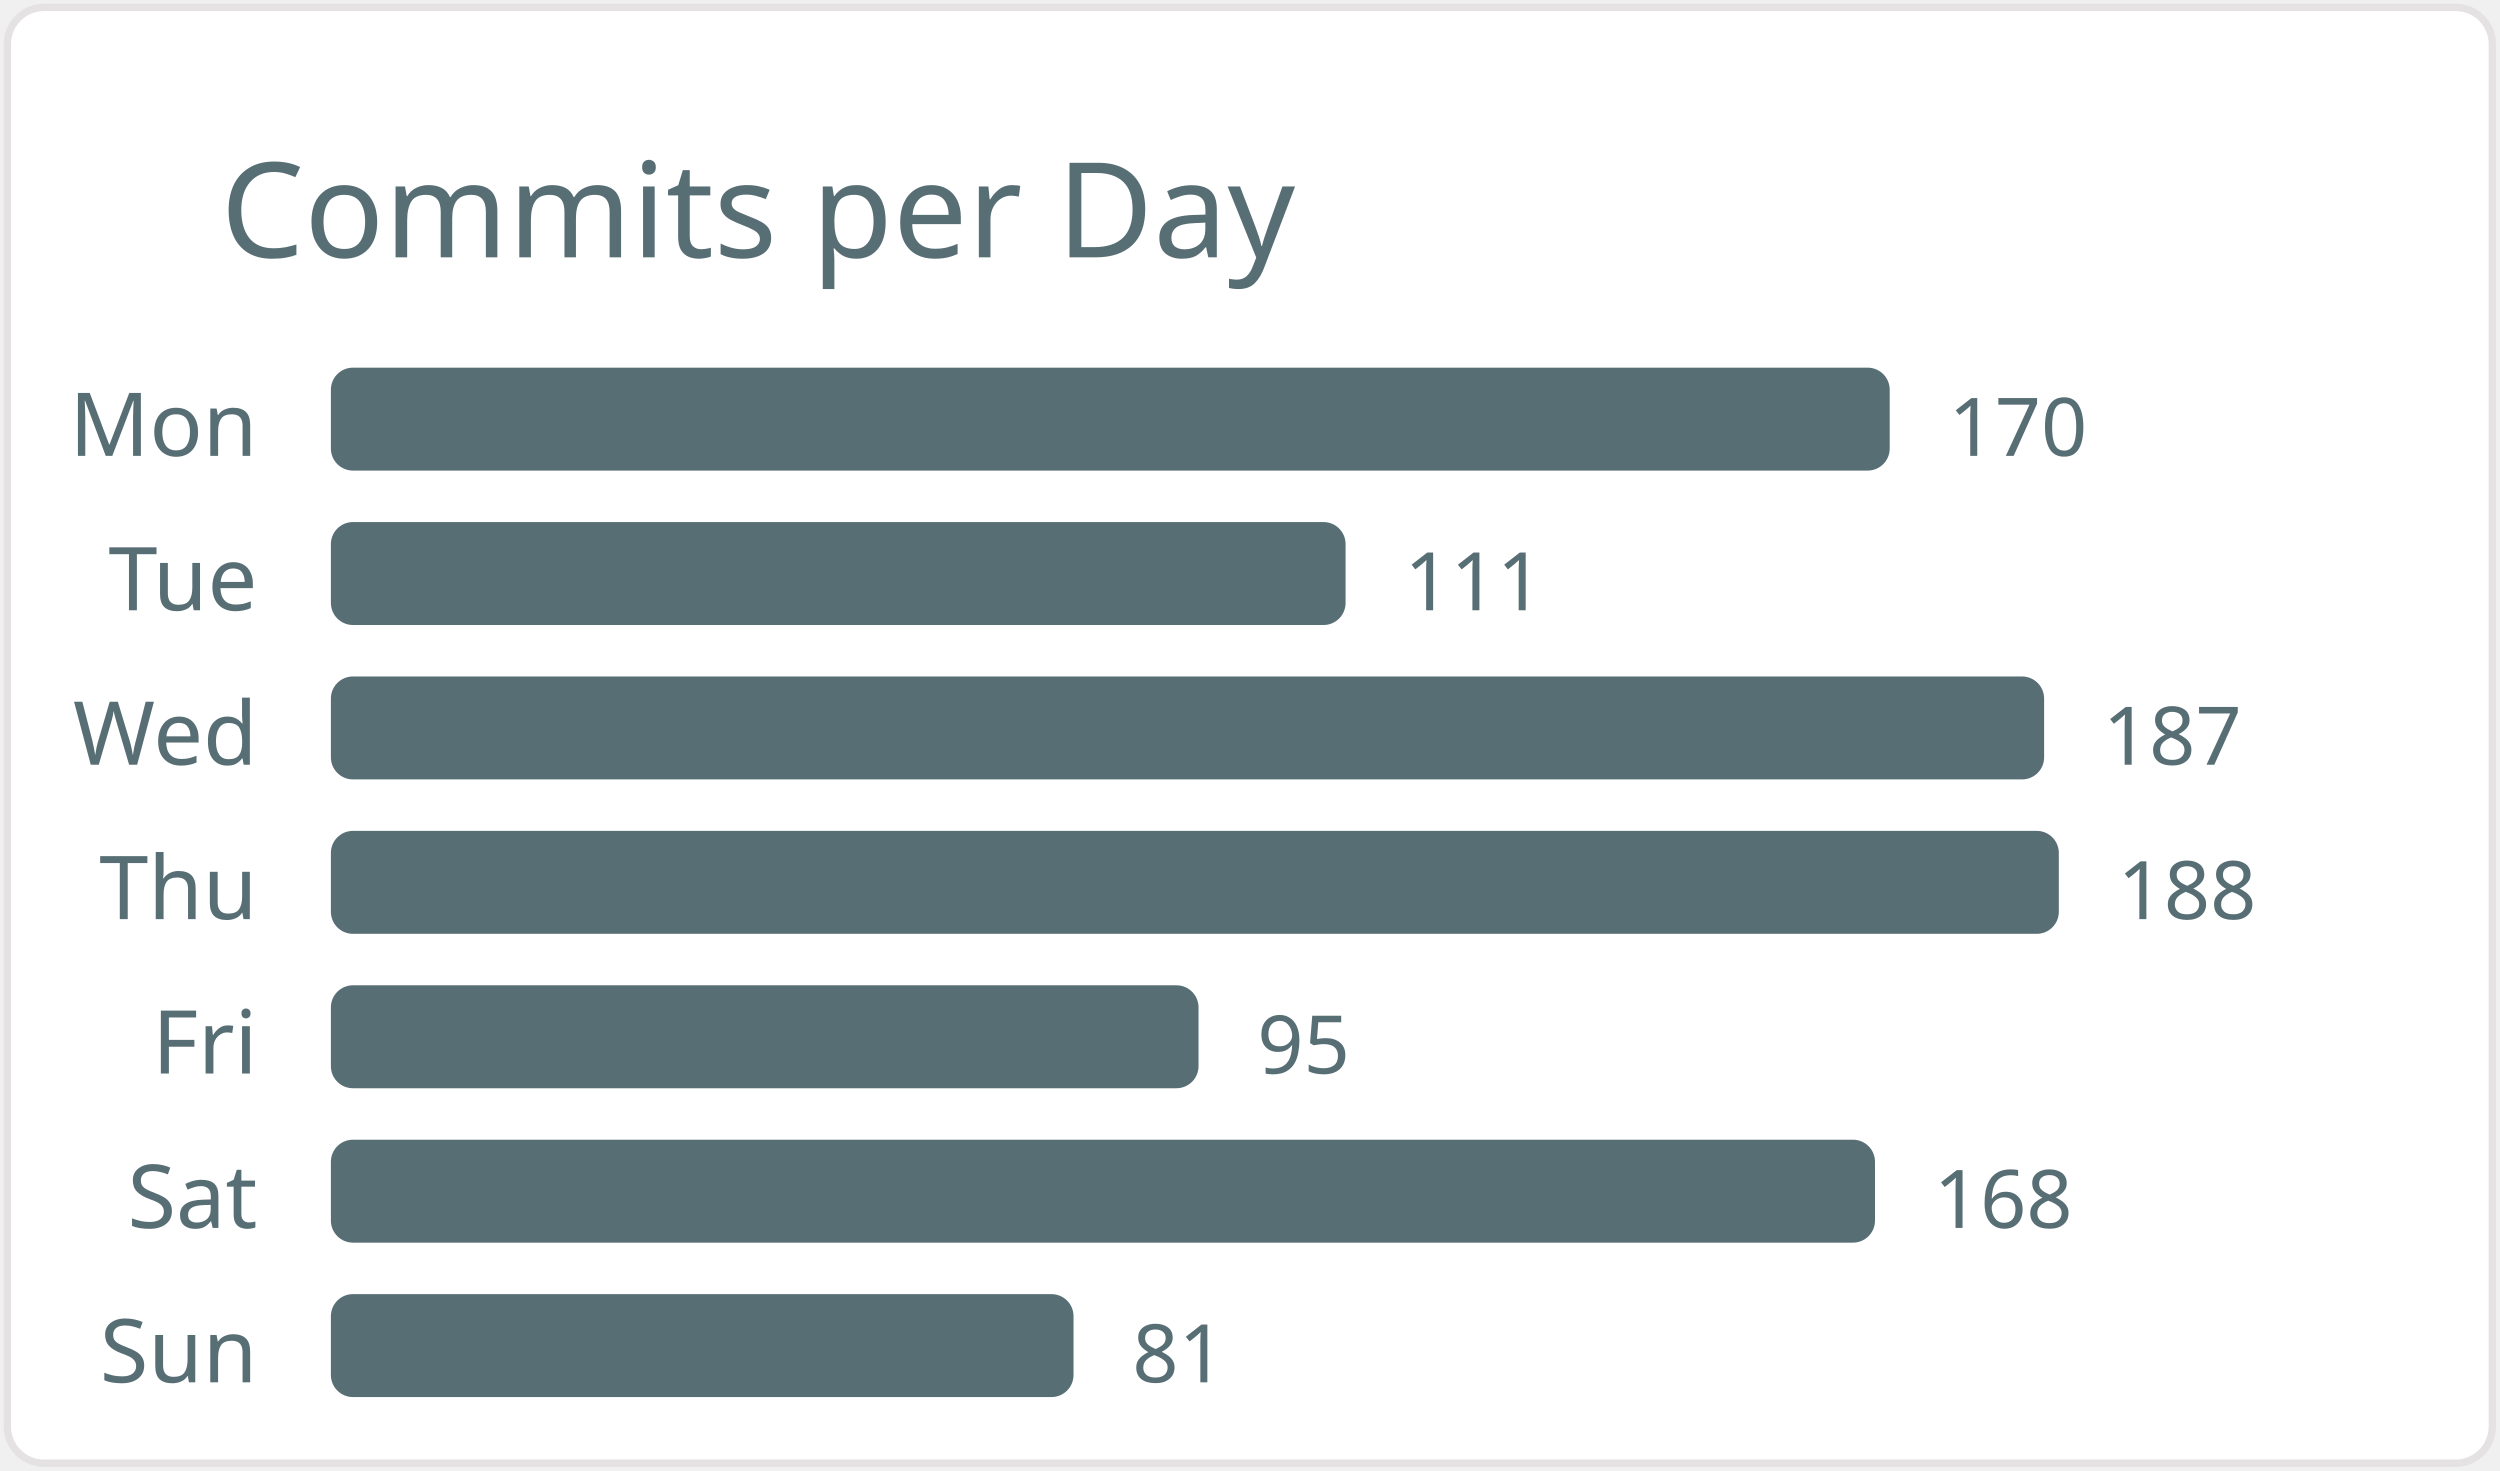
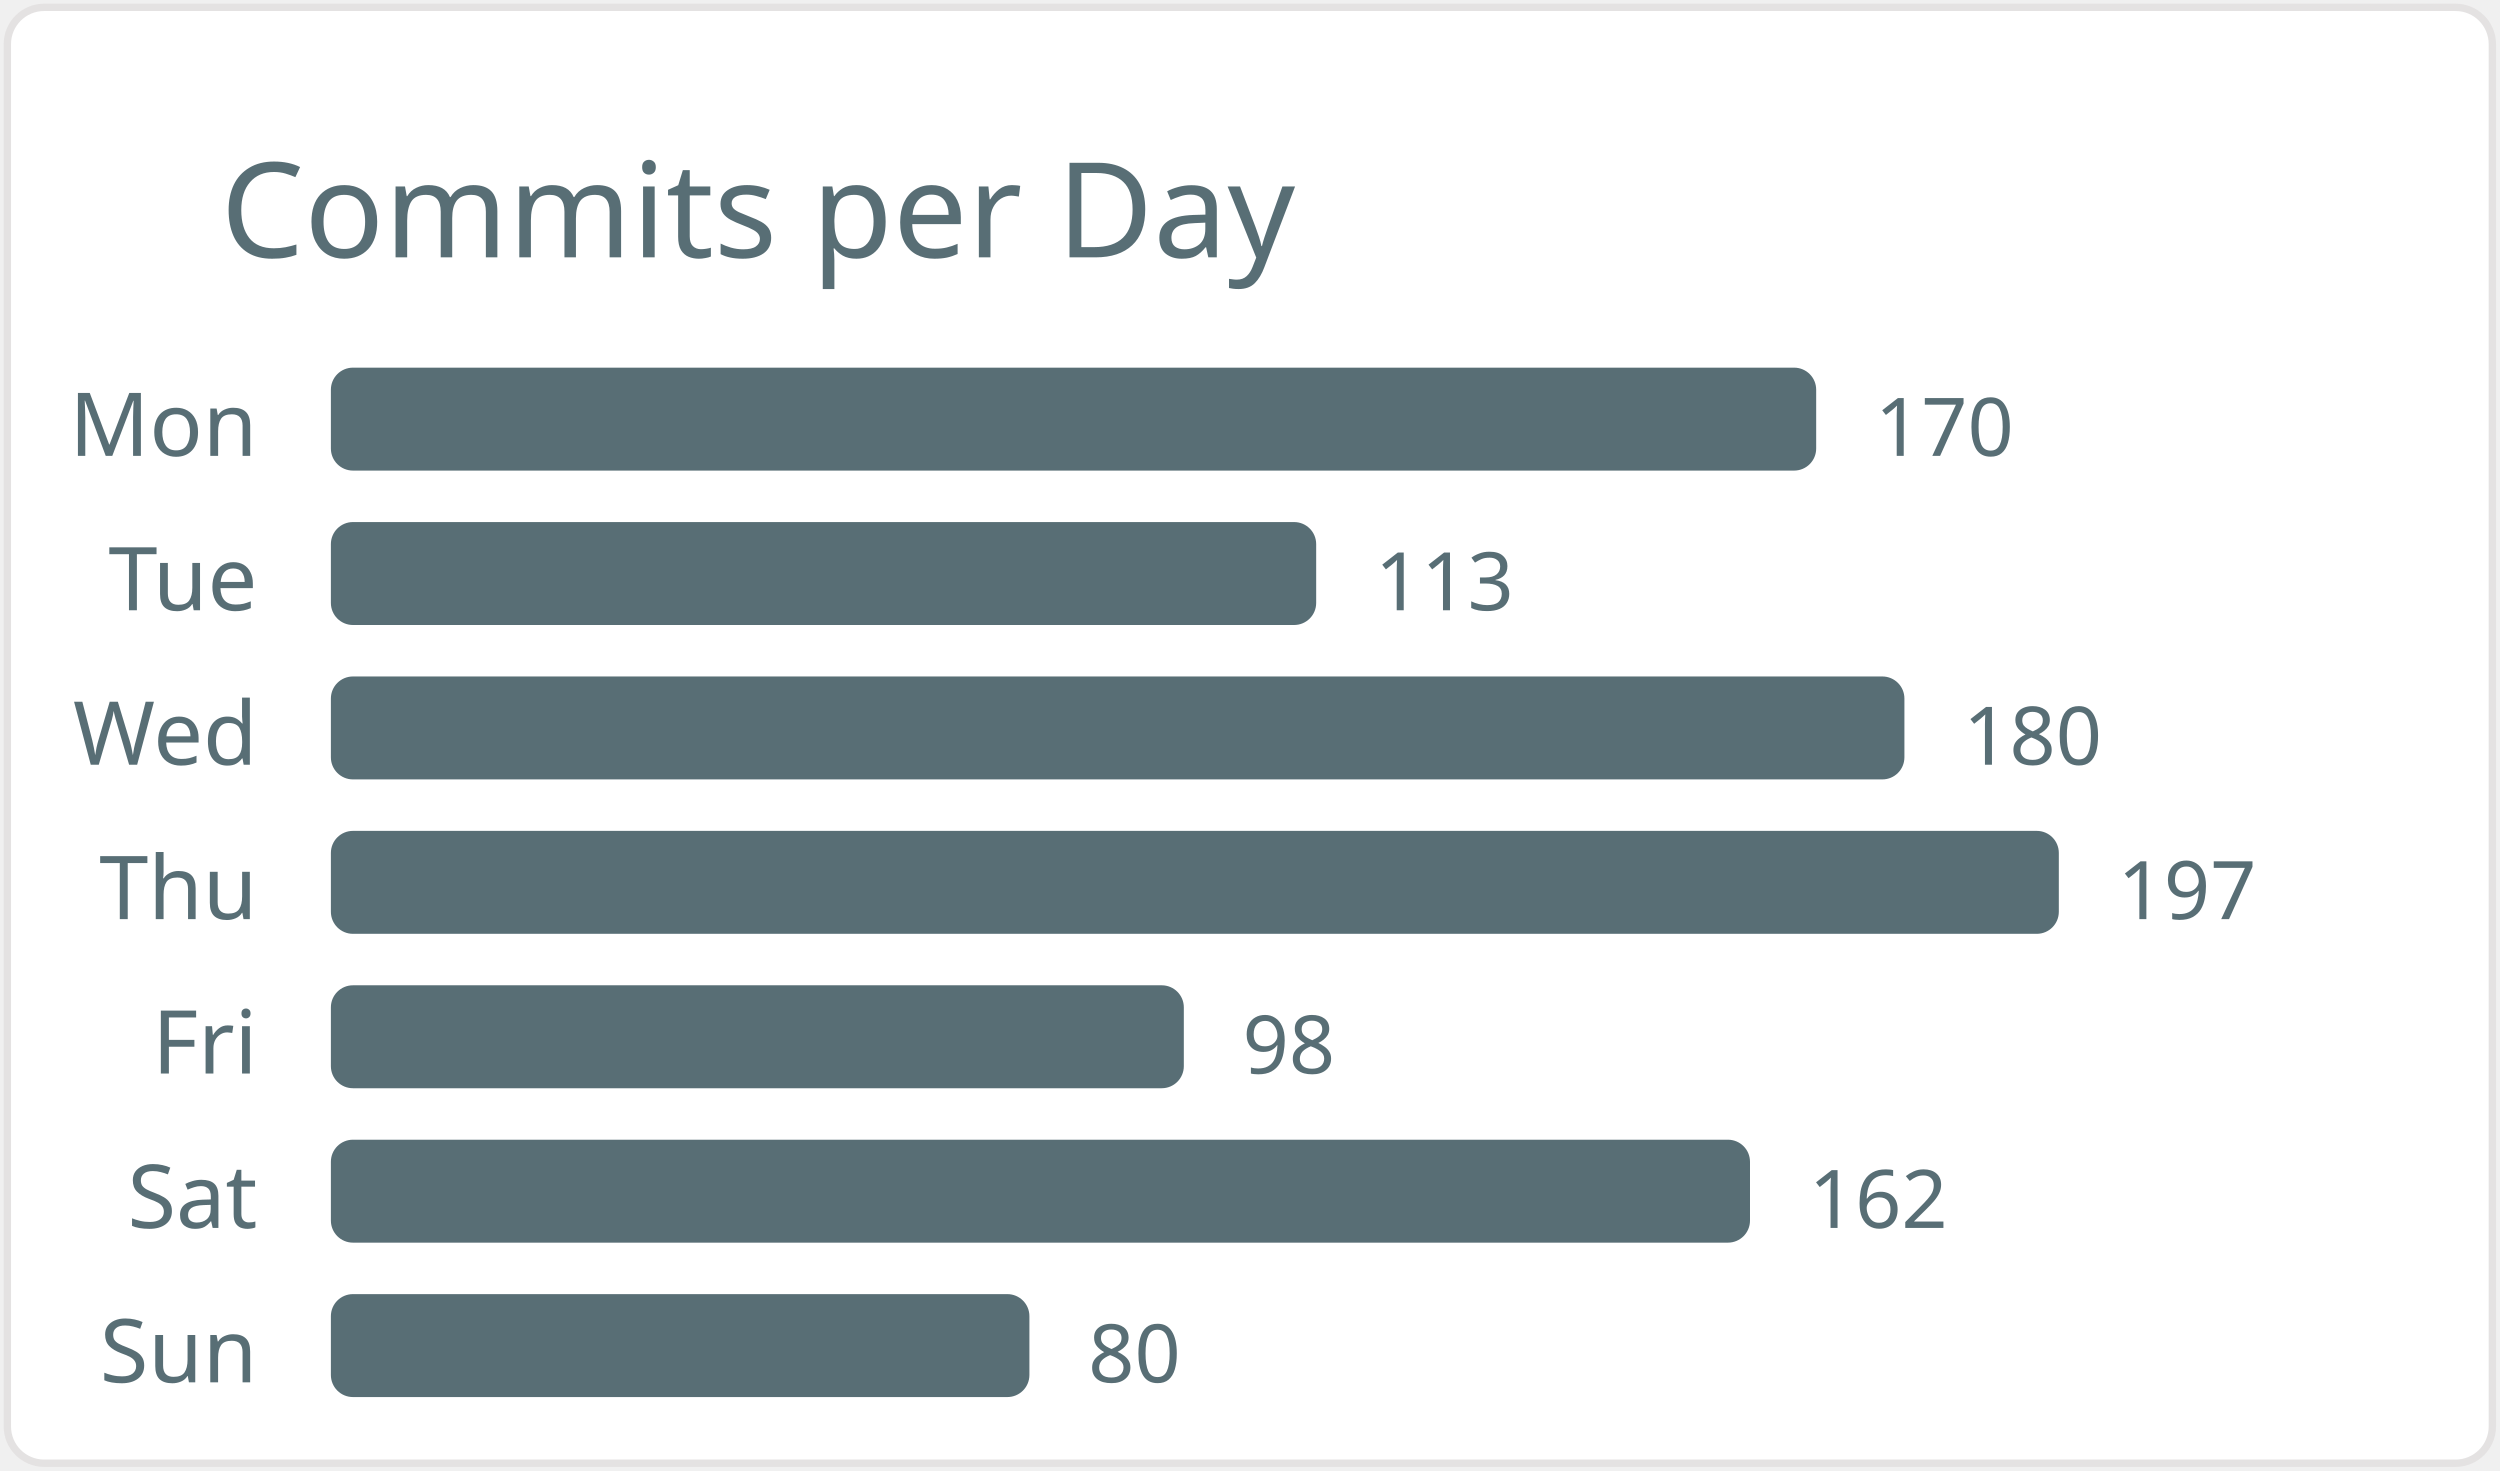
<svg xmlns="http://www.w3.org/2000/svg" width="340" height="200" viewBox="0 0 340 200">
  <style>* { font-family: "Segoe UI", Ubuntu, "Helvetica Neue", Sans-Serif }</style>
  <rect x="1" y="1" rx="5" ry="5" height="99%" width="99.4%" stroke="#e4e2e2" stroke-width="1" fill="#ffffff" />
  <text x="30" y="35" style="font-size: 18px; fill: #586e75;">Commits per Day</text>
  <text x="35" y="62.0" text-anchor="end" fill="#586e75" font-size="12">Mon</text>
-   <rect x="45" y="50.0" width="212" height="14" rx="3" fill="#586e75" />
-   <text x="265" y="62.0" fill="#586e75" font-size="11">170</text>
+   <rect x="45" y="50.0" width="202" height="14" rx="3" fill="#586e75" />
+   <text x="255" y="62.0" fill="#586e75" font-size="11">170</text>
  <text x="35" y="83.0" text-anchor="end" fill="#586e75" font-size="12">Tue</text>
-   <rect x="45" y="71.0" width="138" height="14" rx="3" fill="#586e75" />
-   <text x="191" y="83.0" fill="#586e75" font-size="11">111</text>
+   <rect x="45" y="71.0" width="134" height="14" rx="3" fill="#586e75" />
+   <text x="187" y="83.0" fill="#586e75" font-size="11">113</text>
  <text x="35" y="104.0" text-anchor="end" fill="#586e75" font-size="12">Wed</text>
-   <rect x="45" y="92.0" width="233" height="14" rx="3" fill="#586e75" />
-   <text x="286" y="104.0" fill="#586e75" font-size="11">187</text>
+   <rect x="45" y="92.0" width="214" height="14" rx="3" fill="#586e75" />
+   <text x="267" y="104.0" fill="#586e75" font-size="11">180</text>
  <text x="35" y="125.0" text-anchor="end" fill="#586e75" font-size="12">Thu</text>
  <rect x="45" y="113.0" width="235" height="14" rx="3" fill="#586e75" />
-   <text x="288" y="125.0" fill="#586e75" font-size="11">188</text>
+   <text x="288" y="125.0" fill="#586e75" font-size="11">197</text>
  <text x="35" y="146.0" text-anchor="end" fill="#586e75" font-size="12">Fri</text>
-   <rect x="45" y="134.0" width="118" height="14" rx="3" fill="#586e75" />
-   <text x="171" y="146.0" fill="#586e75" font-size="11">95</text>
+   <rect x="45" y="134.0" width="116" height="14" rx="3" fill="#586e75" />
+   <text x="169" y="146.0" fill="#586e75" font-size="11">98</text>
  <text x="35" y="167.0" text-anchor="end" fill="#586e75" font-size="12">Sat</text>
-   <rect x="45" y="155.0" width="210" height="14" rx="3" fill="#586e75" />
-   <text x="263" y="167.0" fill="#586e75" font-size="11">168</text>
+   <rect x="45" y="155.0" width="193" height="14" rx="3" fill="#586e75" />
+   <text x="246" y="167.0" fill="#586e75" font-size="11">162</text>
  <text x="35" y="188.0" text-anchor="end" fill="#586e75" font-size="12">Sun</text>
-   <rect x="45" y="176.0" width="101" height="14" rx="3" fill="#586e75" />
-   <text x="154" y="188.0" fill="#586e75" font-size="11">81</text>
+   <rect x="45" y="176.0" width="95" height="14" rx="3" fill="#586e75" />
+   <text x="148" y="188.0" fill="#586e75" font-size="11">80</text>
</svg>
